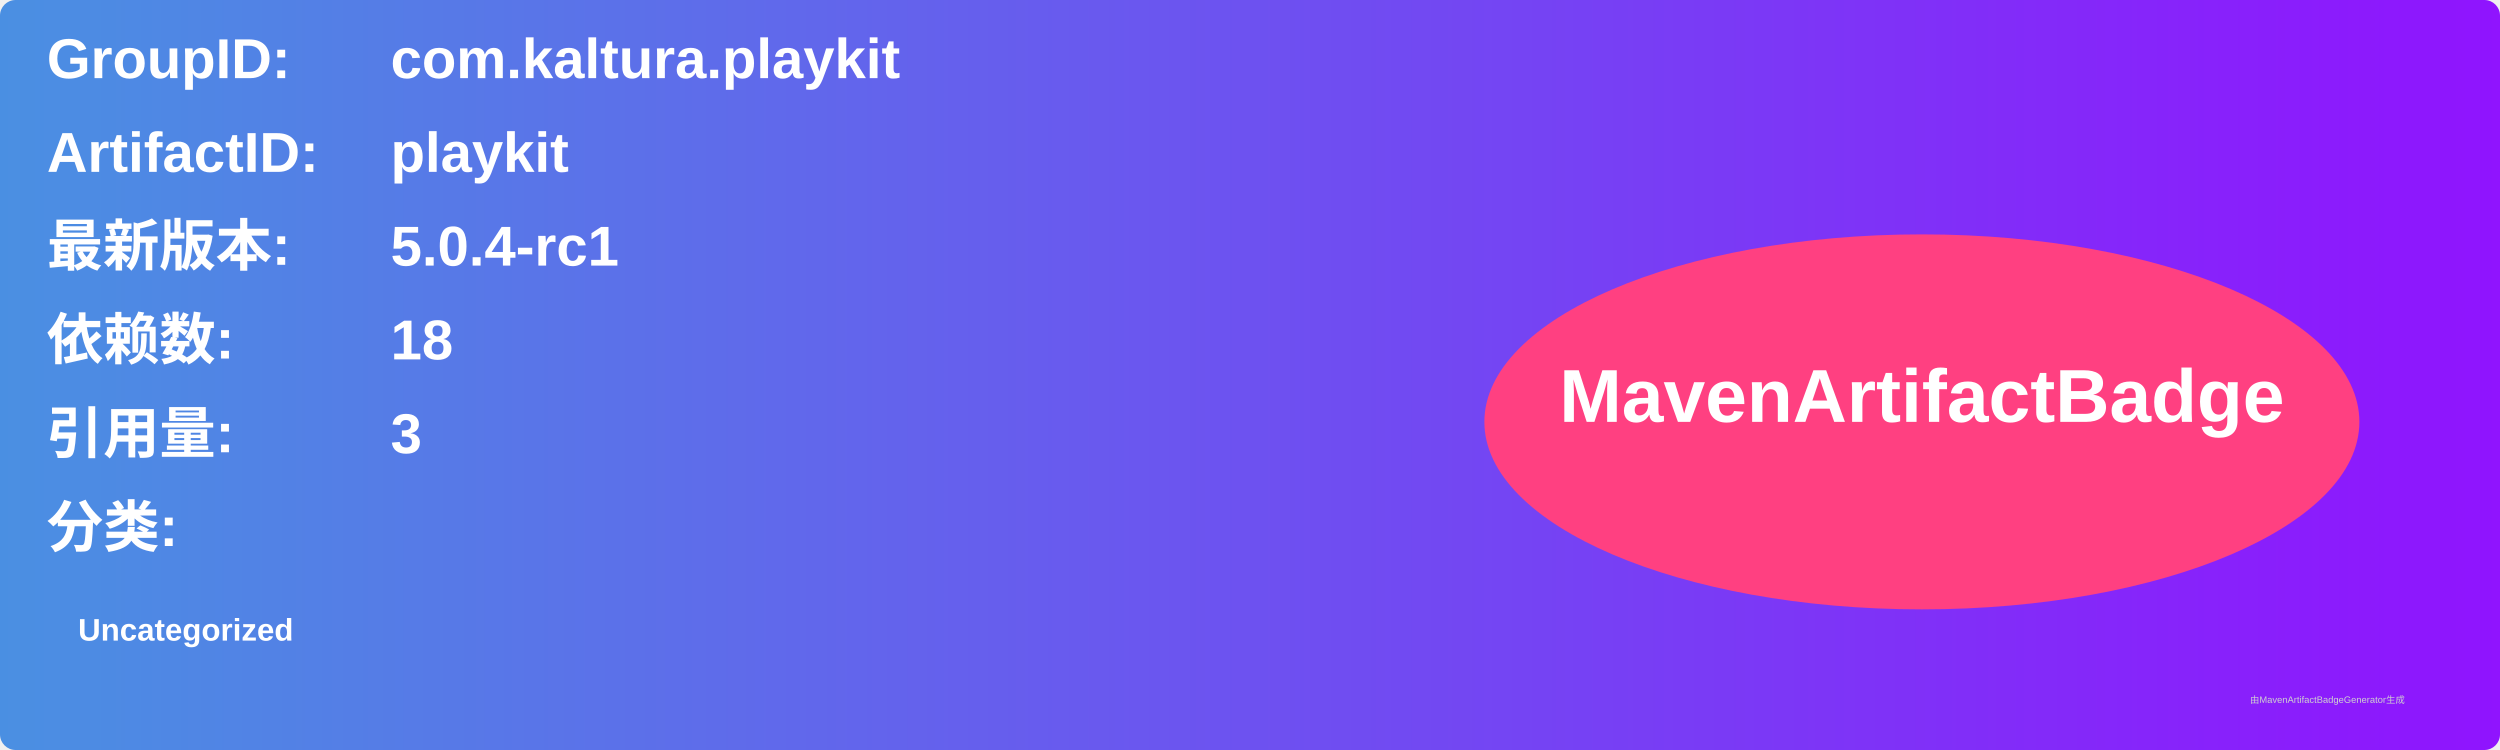
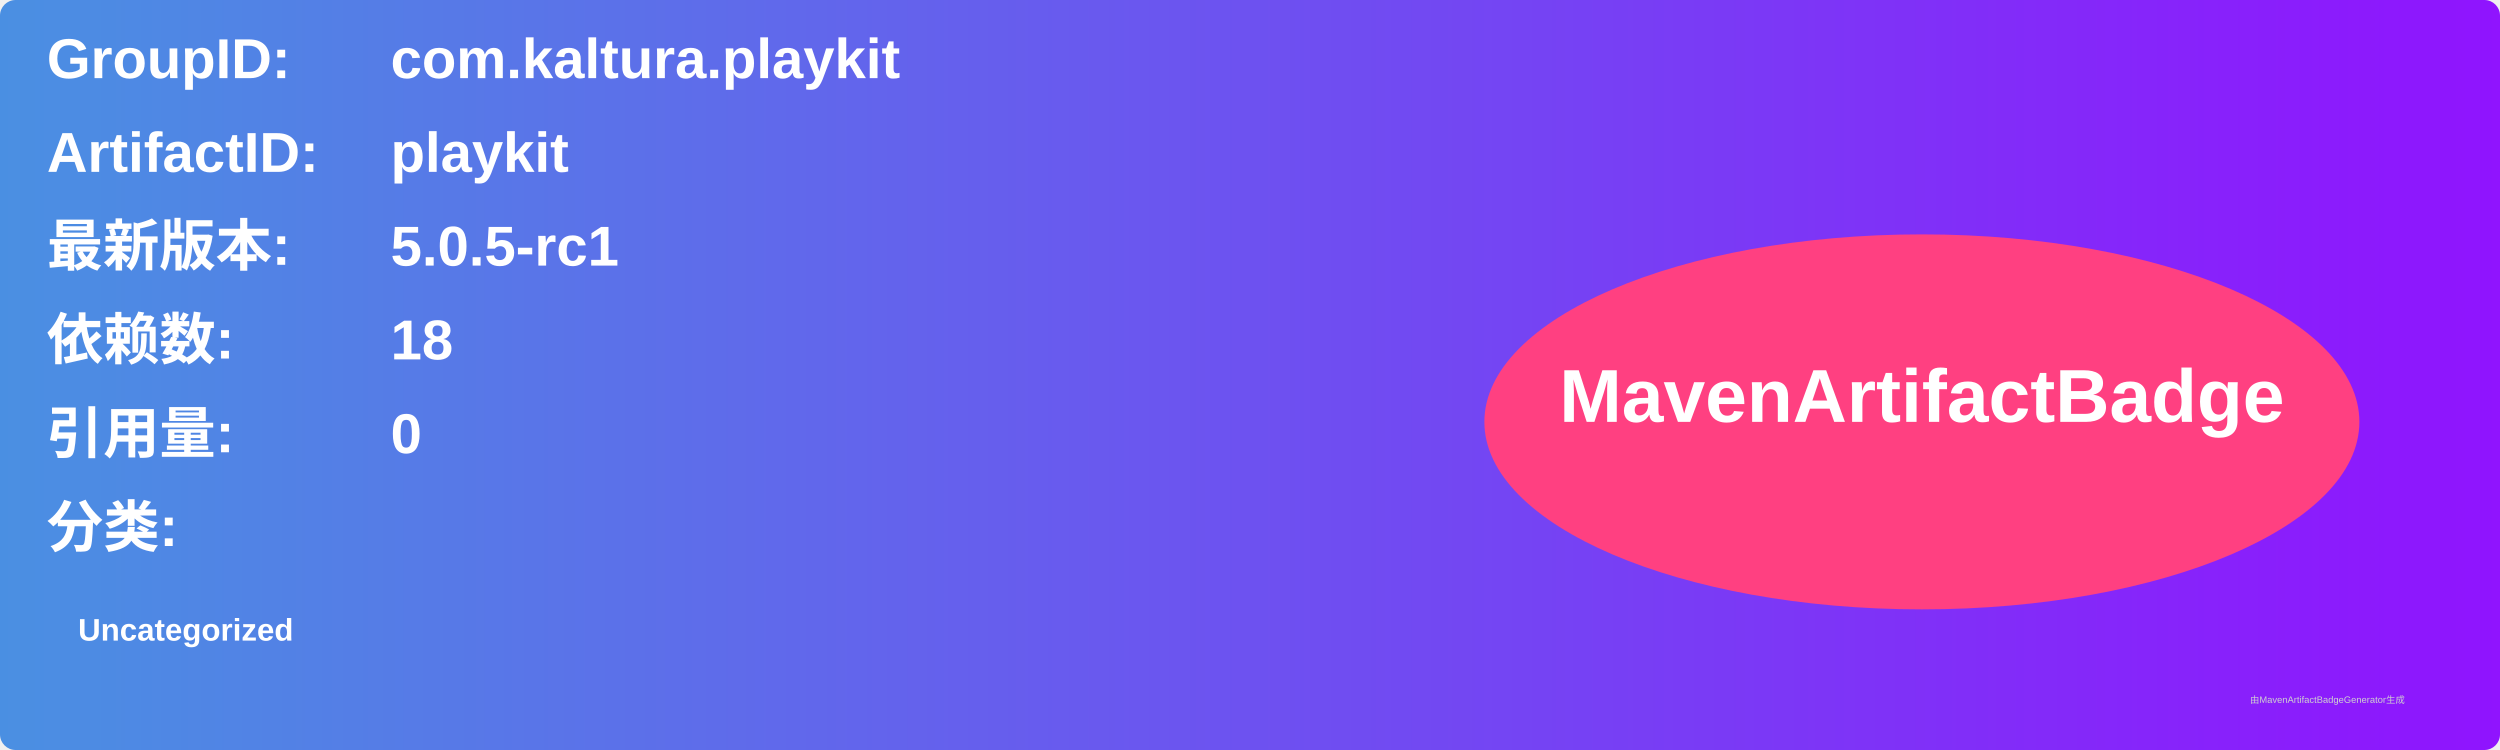
<svg xmlns="http://www.w3.org/2000/svg" width="800" height="240" viewBox="0 0 800 240">
  <linearGradient id="grad" x1="0%" y1="0%" x2="100%" y2="0%">
    <stop offset="0%" stop-color="#4a90e2" />
    <stop offset="100%" stop-color="#9013fe" />
  </linearGradient>
  <rect width="100%" height="100%" rx="5" ry="5" fill="url(#grad)" />
  <g transform="translate(15, 15)">
    <text x="0" y="10" font-family="Arial" font-size="18" fill="white" font-weight="bold" width="260">GroupID:</text>
    <text x="110" y="10" font-family="Arial" font-size="18" fill="white" font-weight="bold" width="460">com.kaltura.playkit</text>
    <text x="0" y="40" font-family="Arial" font-size="18" fill="white" font-weight="bold" width="260">ArtifactID:</text>
    <text x="110" y="40" font-family="Arial" font-size="18" fill="white" font-weight="bold" width="460">playkit</text>
    <text x="0" y="70" font-family="Arial" font-size="18" fill="white" font-weight="bold">最新版本:</text>
    <text x="110" y="70" font-family="Arial" font-size="18" fill="white" font-weight="bold">
-       <tspan font-weight="bold">5.0.4-rc1</tspan>
+       <tspan font-weight="bold">5.0.5-rc1</tspan>
    </text>
    <text x="0" y="100" font-family="Arial" font-size="18" fill="white" font-weight="bold">依赖数: </text>
    <text x="110" y="100" font-family="Arial" font-size="18" fill="white">
      <tspan font-weight="bold">18</tspan>
    </text>
    <text x="0" y="130" font-family="Arial" font-size="18" fill="white" font-weight="bold">引用量: </text>
    <text x="110" y="130" font-family="Arial" font-size="18" fill="white">
-       <tspan font-weight="bold">3</tspan>
+       <tspan font-weight="bold">0</tspan>
    </text>
    <text x="0" y="160" font-family="Arial" font-size="18" fill="white" font-weight="bold">分类:</text>
    <text x="10" y="190" font-family="Arial" font-size="10" fill="white">
      <tspan font-weight="bold">Uncategorized</tspan>
    </text>
    <ellipse cx="600" cy="120" rx="140" ry="60" fill="#ff4081" />
    <text x="600" y="120" text-anchor="middle" font-family="Arial" font-size="24" fill="white" font-weight="bold">MavenArtifactBadge</text>
  </g>
  <text x="720" y="225" font-family="Arial" font-size="3" fill="#d0d0d0">由MavenArtifactBadgeGenerator生成</text>
</svg>
